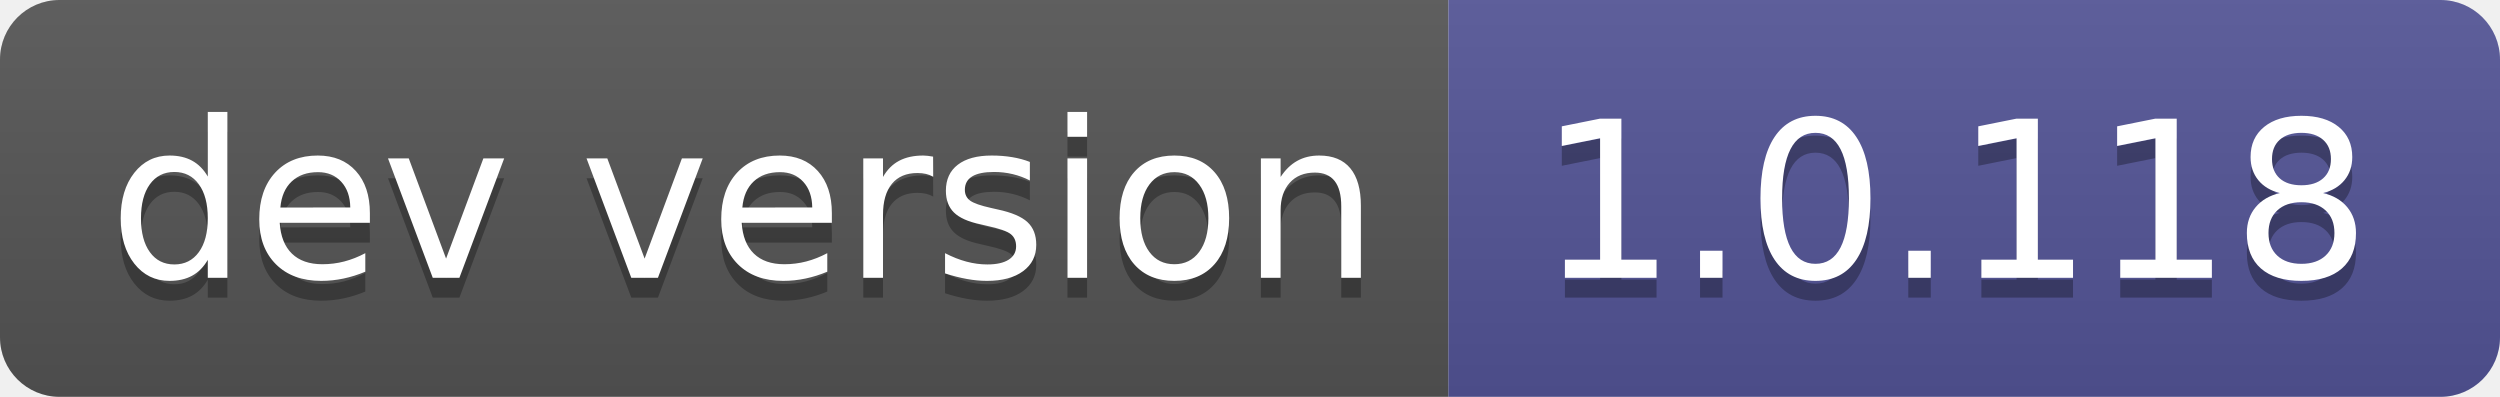
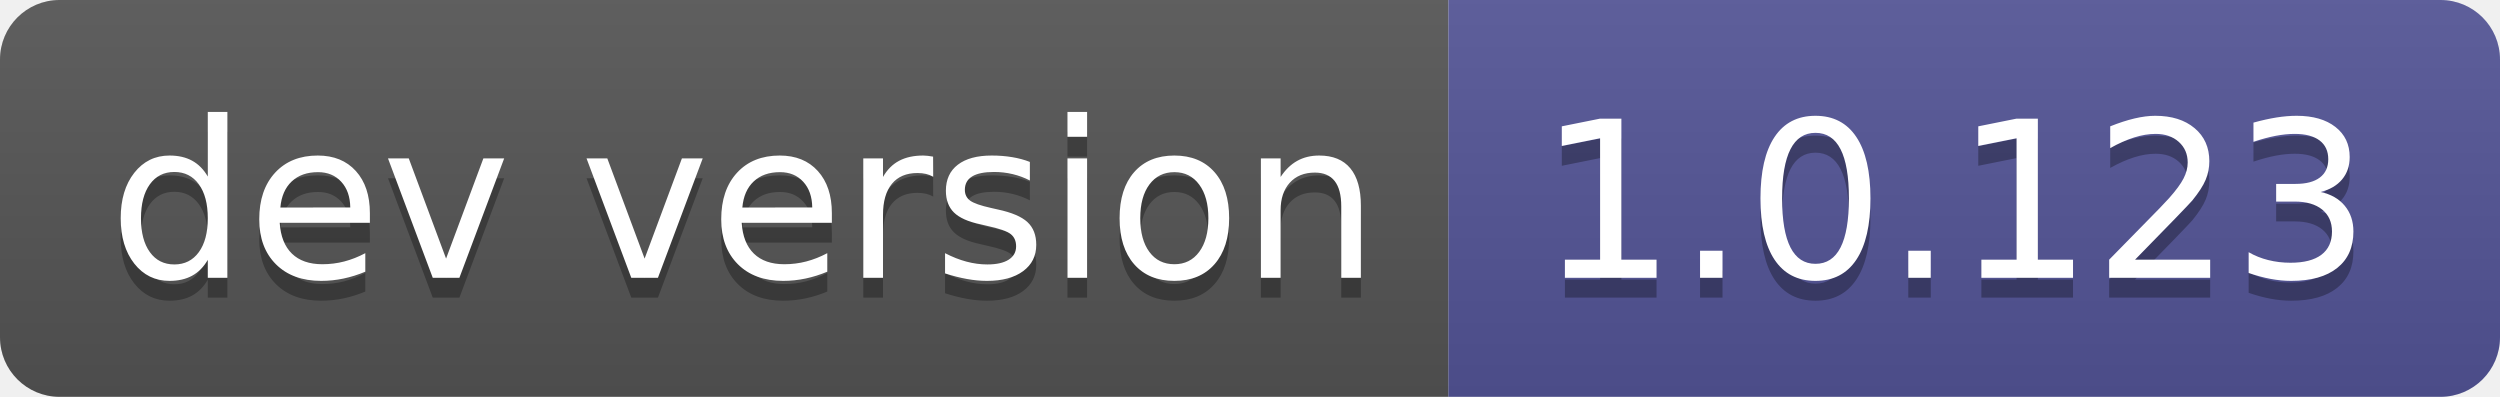
- <svg xmlns="http://www.w3.org/2000/svg" width="126" height="20" role="img" aria-label="dev version: 1.0.118">
+ <svg xmlns="http://www.w3.org/2000/svg" width="126" height="20" role="img" aria-label="dev version: 1.0.123">
  <linearGradient id="s" x2="0" y2="100%">
    <stop offset="0" stop-color="#bbb" stop-opacity=".1" />
    <stop offset="1" stop-opacity=".1" />
  </linearGradient>
  <clipPath id="r">
    <rect width="126" height="20" rx="3" fill="#fff" />
  </clipPath>
  <g clip-path="url(#r)">
    <rect width="73" height="20" fill="#555" />
    <rect x="73" width="53" height="20" fill="#535597" />
    <rect width="126" height="20" fill="url(#s)" />
  </g>
  <g fill="#fff" text-anchor="middle" font-family="Verdana,Geneva,DejaVu Sans,sans-serif" text-rendering="geometricPrecision" font-size="110">
    <text aria-hidden="true" x="375" y="150" fill="#010101" fill-opacity=".3" transform="scale(.1)" textLength="630">dev version</text>
    <text x="375" y="140" transform="scale(.1)" fill="#fff" textLength="630">dev version</text>
-     <text aria-hidden="true" x="985" y="150" fill="#010101" fill-opacity=".3" transform="scale(.1)" textLength="430">1.0.118</text>
-     <text x="985" y="140" transform="scale(.1)" fill="#fff" textLength="430">1.0.118</text>
+     <text aria-hidden="true" x="985" y="150" fill="#010101" fill-opacity=".3" transform="scale(.1)" textLength="430">1.0.123</text>
+     <text x="985" y="140" transform="scale(.1)" fill="#fff" textLength="430">1.0.123</text>
  </g>
</svg>
